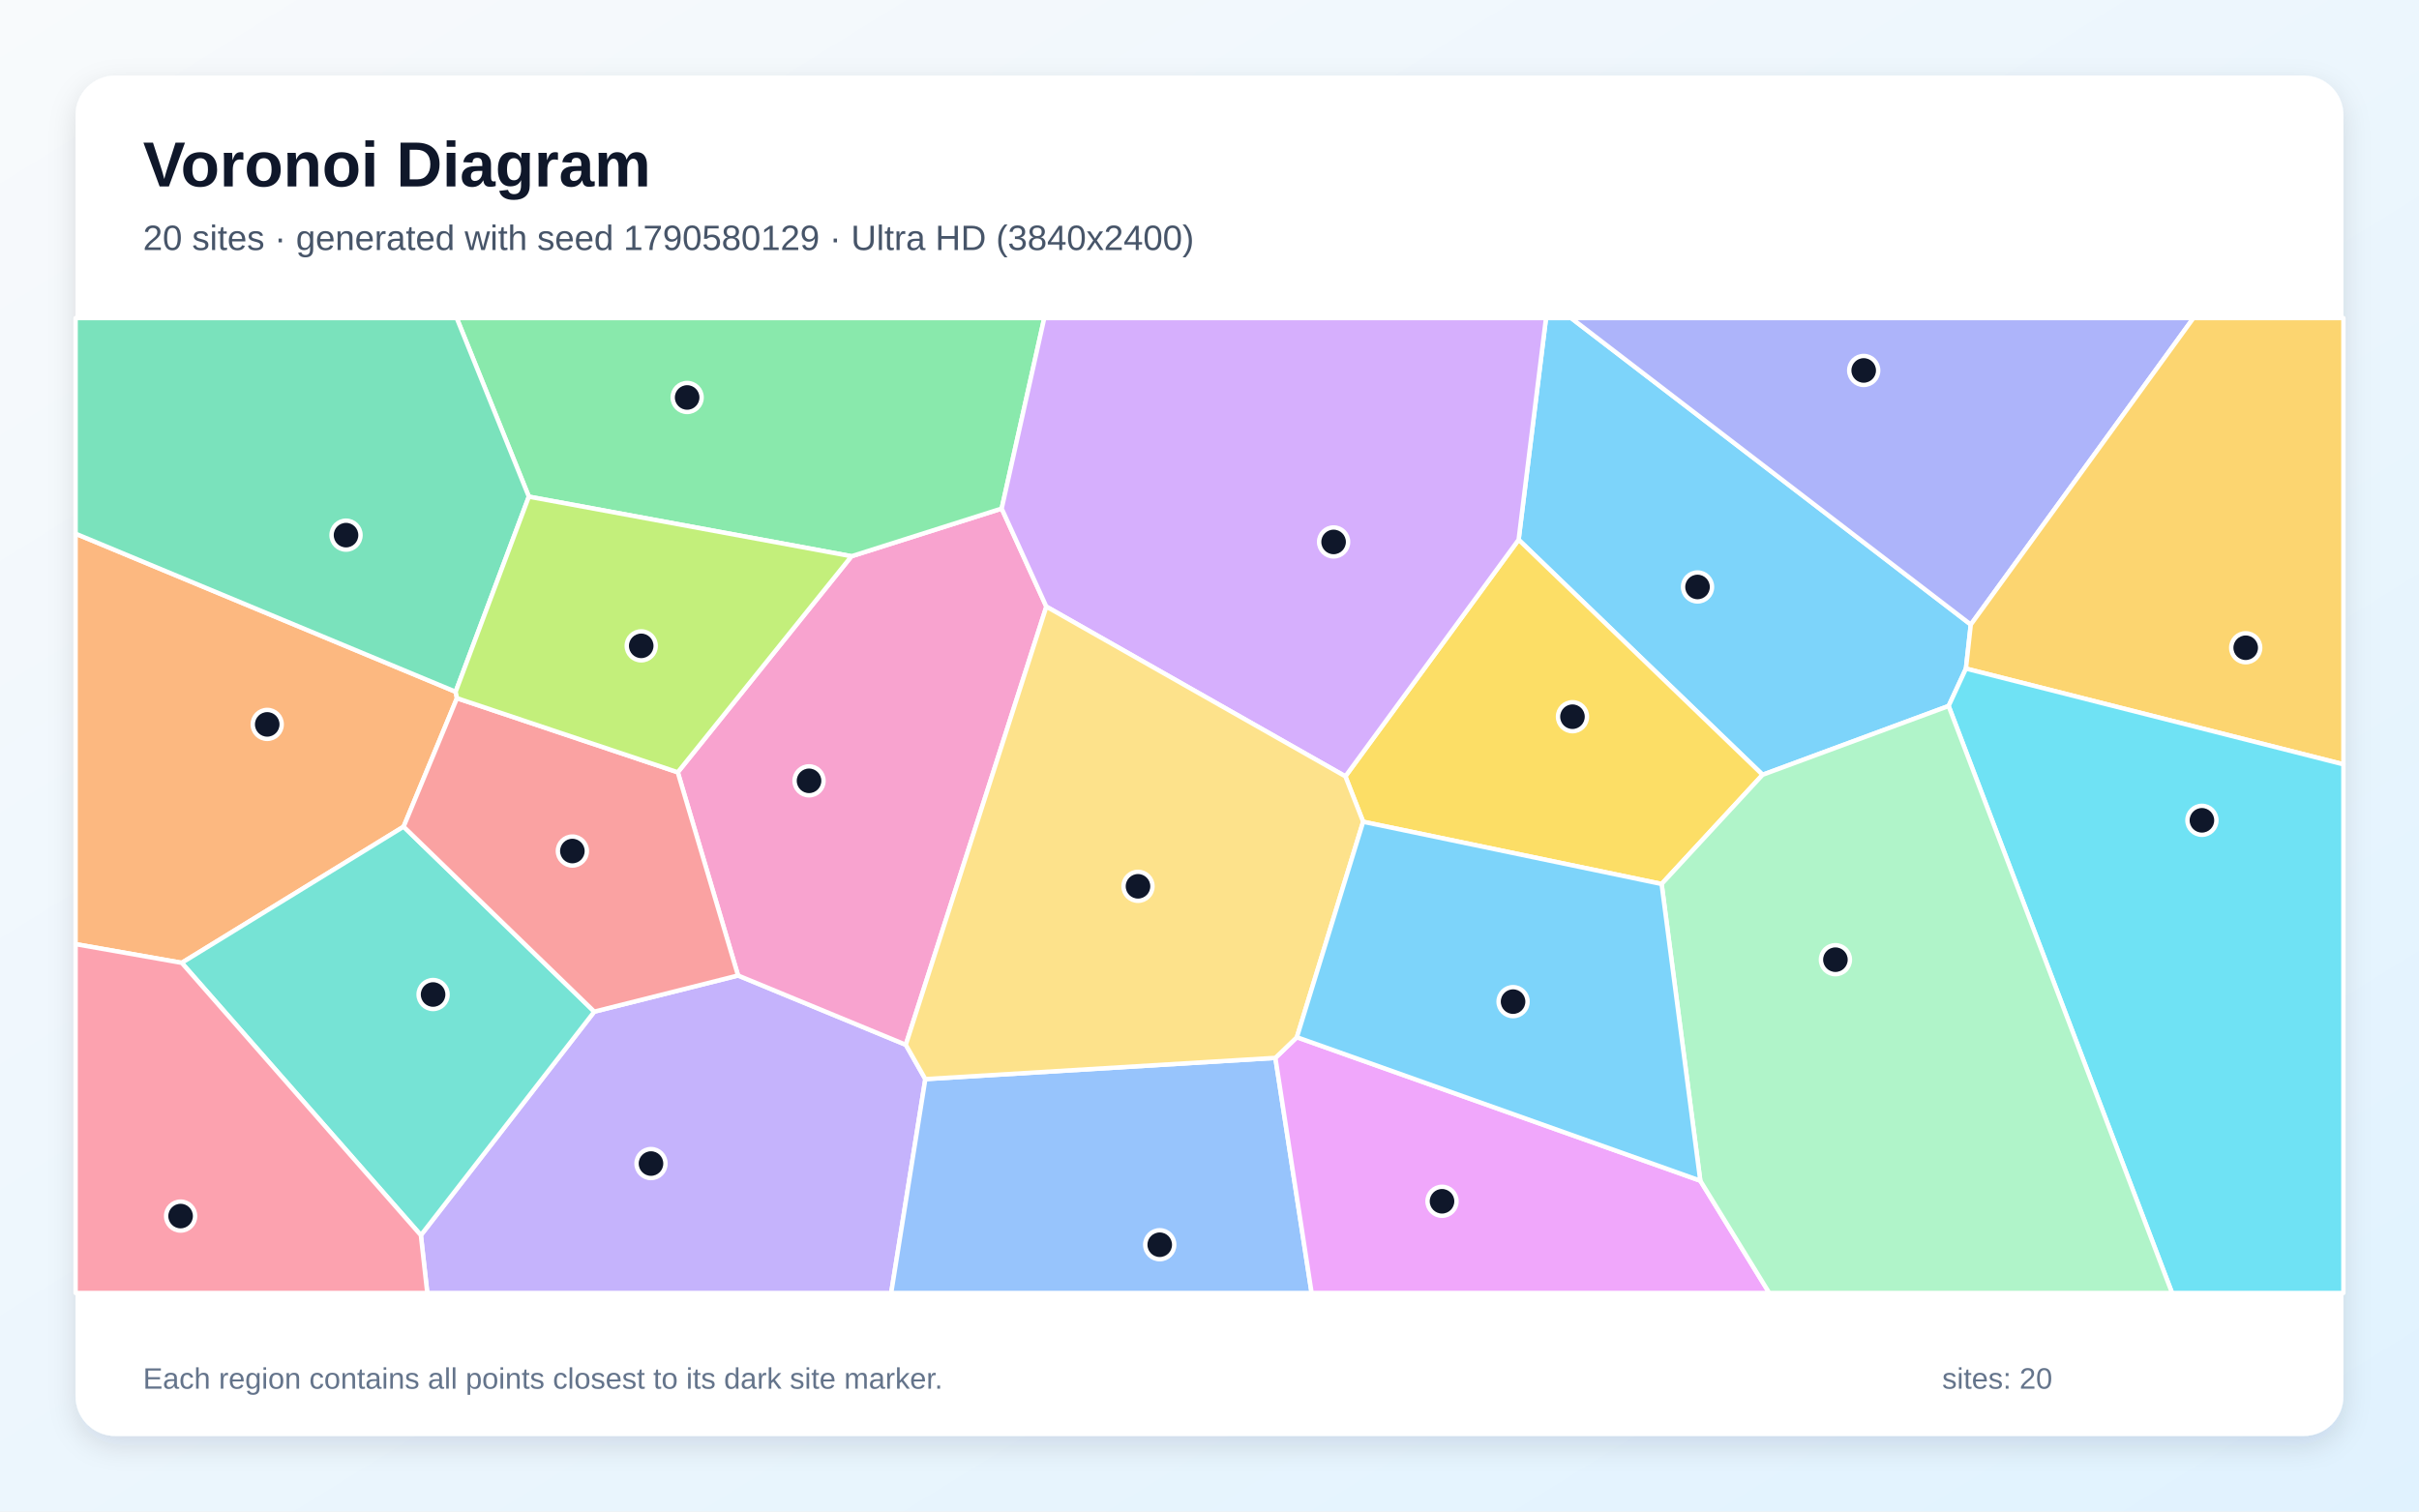
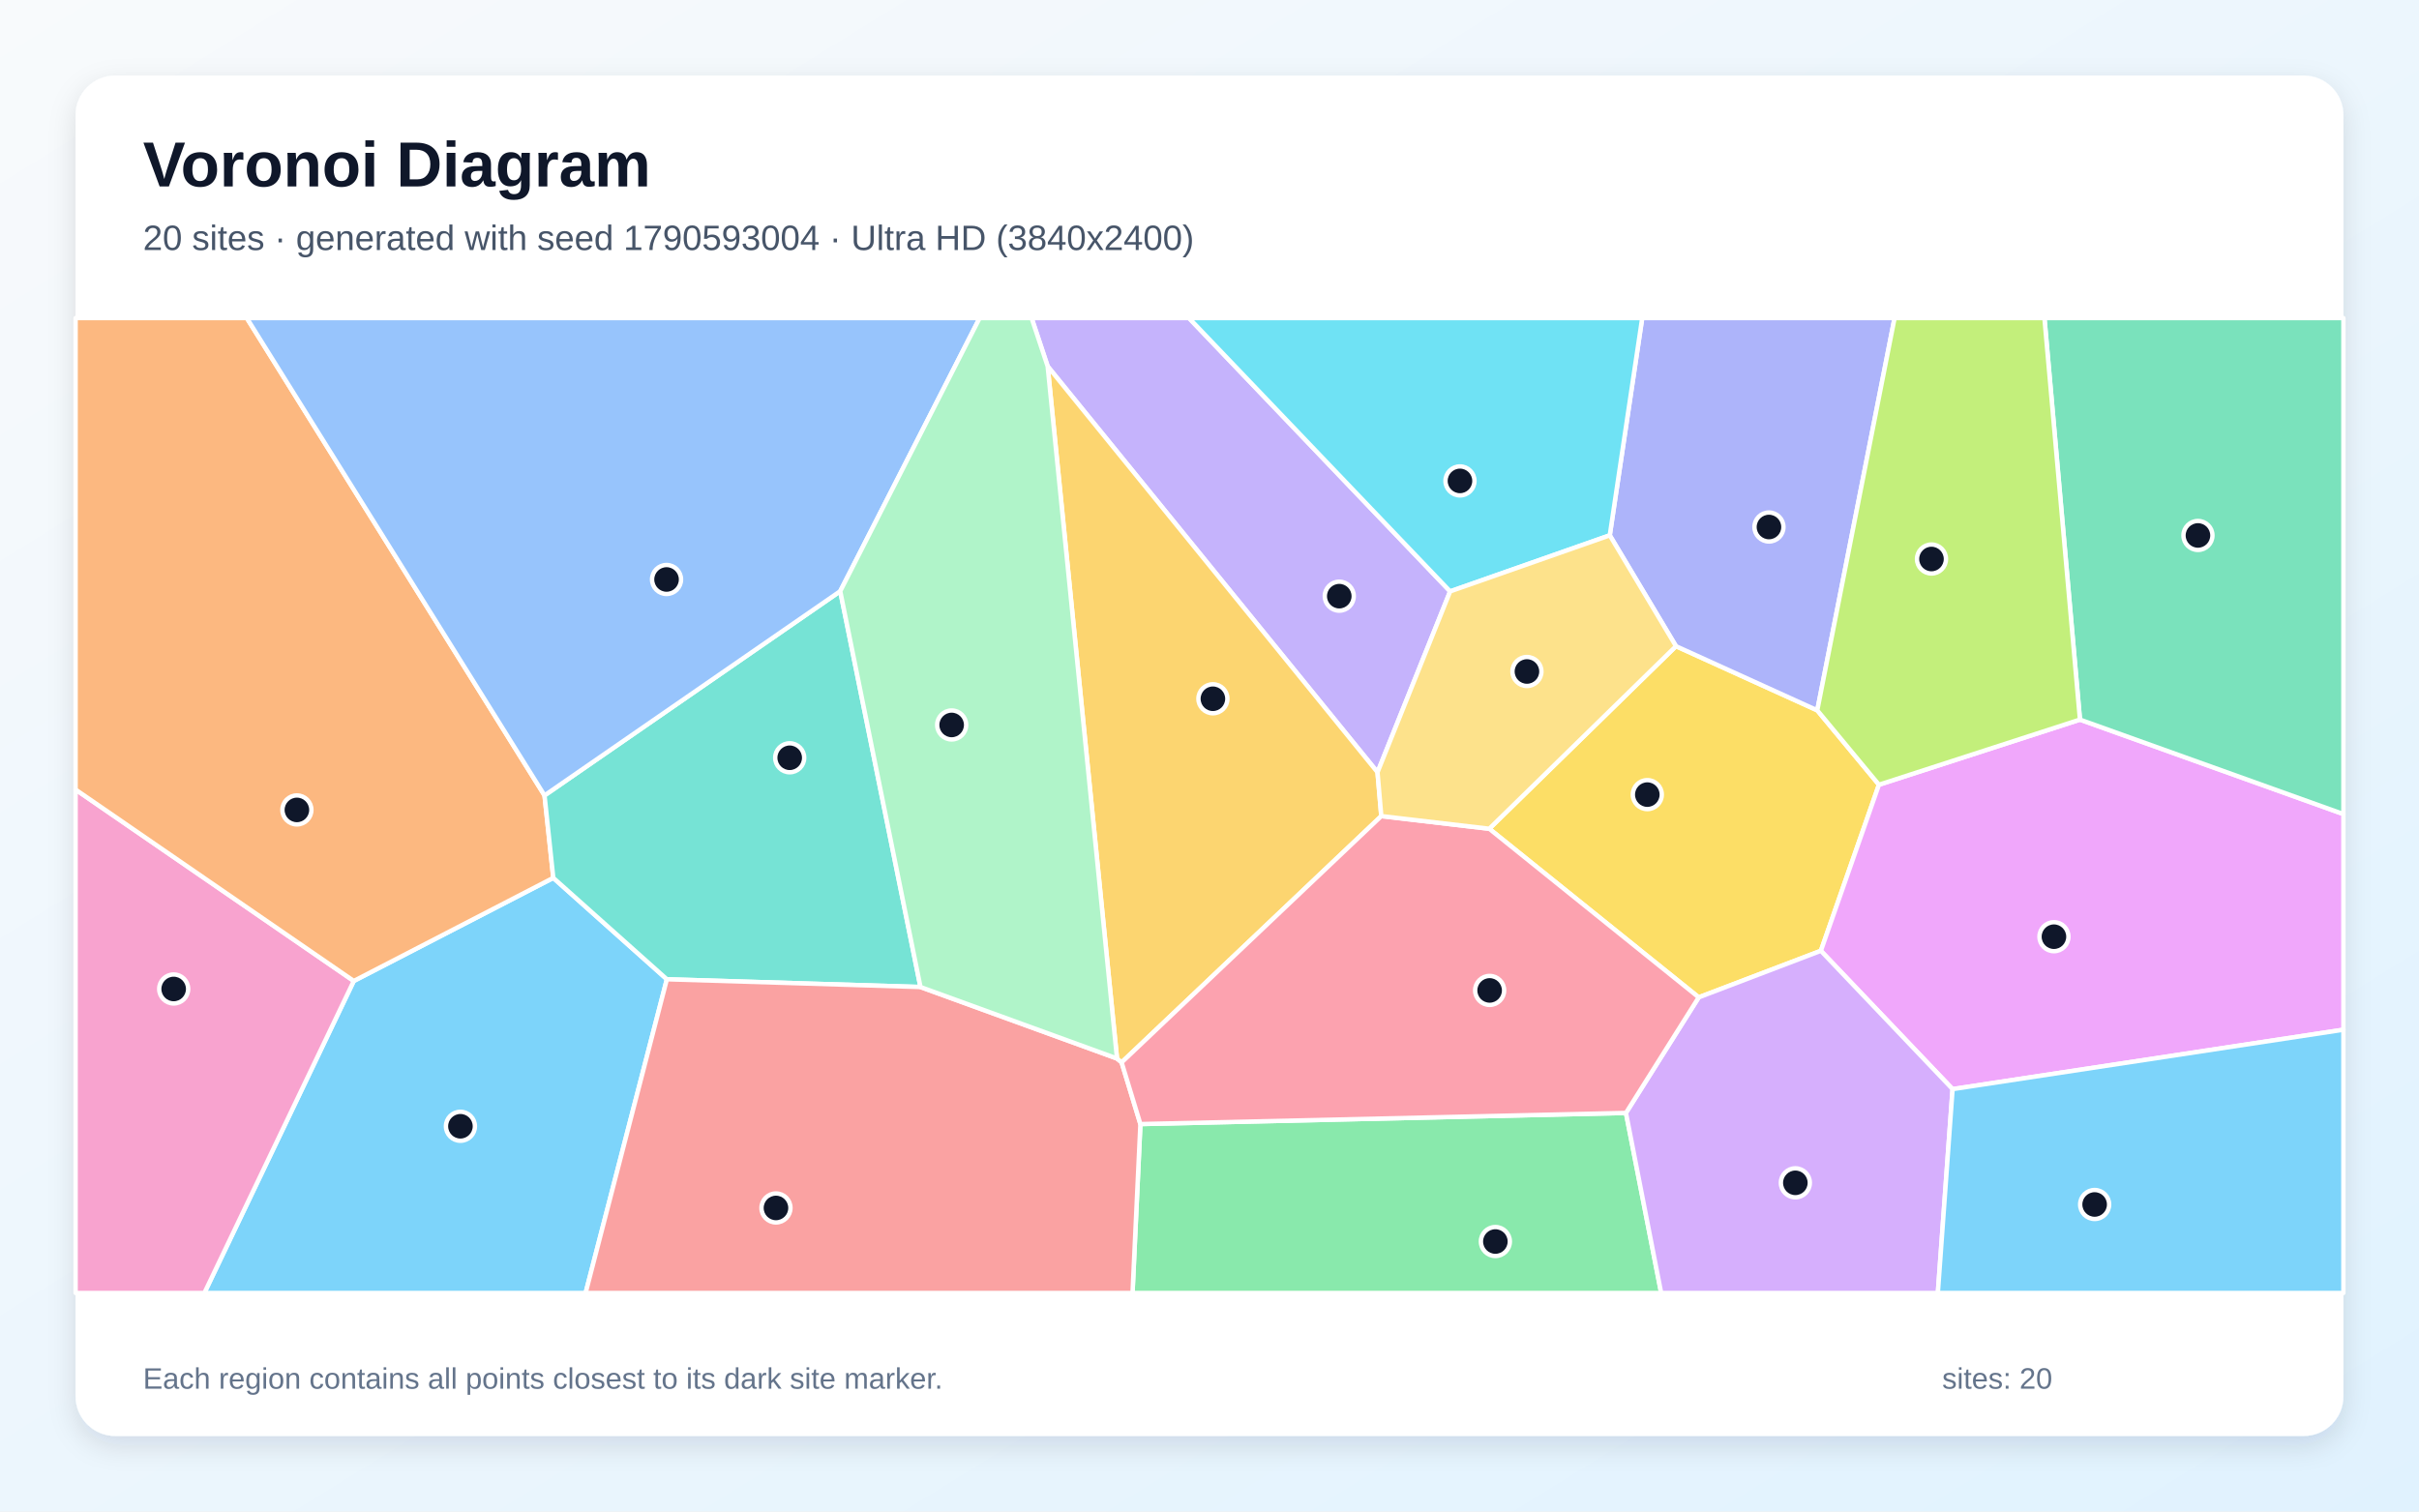
<svg xmlns="http://www.w3.org/2000/svg" width="3840" height="2400" viewBox="0 0 3840 2400" role="img" aria-labelledby="title description">
  <defs>
    <linearGradient id="background" x1="0" y1="0" x2="1" y2="1">
      <stop stop-color="#F8FAFC" />
      <stop offset="1" stop-color="#E0F2FE" />
    </linearGradient>
    <filter id="shadow" x="-5%" y="-5%" width="110%" height="110%">
      <feDropShadow dx="0" dy="15" stdDeviation="22" flood-color="#0F172A" flood-opacity=".12" />
    </filter>
  </defs>
  <rect width="3840" height="2400" fill="url(#background)" />
  <rect x="120" y="120" width="3600" height="2160" rx="63" fill="#FFFFFF" filter="url(#shadow)" />
  <g font-family="Arial, sans-serif">
    <text x="227" y="296" font-size="101" font-weight="700" fill="#0F172A">Voronoi Diagram</text>
-     <text x="227" y="397" font-size="56" fill="#475569">20 sites · generated with seed 1790580129 · Ultra HD (3840x2400)</text>
+     <text x="227" y="397" font-size="56" fill="#475569">20 sites · generated with seed 1790593004 · Ultra HD (3840x2400)</text>
  </g>
  <g stroke="#FFFFFF" stroke-width="7" stroke-linejoin="round">
-     <polygon points="3120.8,1061.6 3093.3,1121.0 2798.0,1230.2 2410.7,857.0 2454.2,505.0 2494.1,505.0 3128.5,991.7" fill="#38BDF8" fill-opacity="0.65" />
-     <polygon points="668.1,1961.3 943.4,1606.3 1171.6,1548.9 1437.9,1658.9 1468.9,1713.4 1414.7,2053.0 678.3,2053.0" fill="#A78BFA" fill-opacity="0.65" />
-     <polygon points="1075.9,1226.2 1351.7,883.2 1590.1,807.5 1661.0,963.2 1437.9,1658.9 1171.6,1548.9" fill="#F472B6" fill-opacity="0.65" />
-     <polygon points="723.3,1098.4 725.4,1108.6 640.7,1312.6 288.5,1528.8 120.0,1499.1 120.0,847.4" fill="#FB923C" fill-opacity="0.65" />
-     <polygon points="2637.7,1403.6 2163.9,1304.8 2135.7,1232.7 2410.7,857.0 2798.0,1230.2" fill="#FACC15" fill-opacity="0.65" />
-     <polygon points="1590.1,807.5 1351.7,883.2 839.5,788.6 725.0,505.0 1657.7,505.0" fill="#4ADE80" fill-opacity="0.65" />
-     <polygon points="288.5,1528.8 640.7,1312.6 943.4,1606.3 668.1,1961.3" fill="#2DD4BF" fill-opacity="0.65" />
-     <polygon points="1468.9,1713.4 2024.6,1679.7 2082.1,2053.0 1414.7,2053.0" fill="#60A5FA" fill-opacity="0.65" />
-     <polygon points="2024.6,1679.7 2058.7,1646.9 2699.1,1874.7 2808.6,2053.0 2082.1,2053.0" fill="#E879F9" fill-opacity="0.65" />
-     <polygon points="839.5,788.6 723.3,1098.4 120.0,847.4 120.0,505.0 725.0,505.0" fill="#34D399" fill-opacity="0.65" />
-     <polygon points="640.7,1312.6 725.4,1108.6 1075.9,1226.2 1171.6,1548.9 943.4,1606.3" fill="#F87171" fill-opacity="0.65" />
-     <polygon points="3128.5,991.7 2494.1,505.0 3481.9,505.0" fill="#818CF8" fill-opacity="0.65" />
-     <polygon points="3120.8,1061.6 3128.5,991.7 3481.9,505.0 3720.0,505.0 3720.0,1213.6" fill="#FBBF24" fill-opacity="0.65" />
-     <polygon points="839.5,788.6 1351.7,883.2 1075.9,1226.2 725.4,1108.6 723.3,1098.4" fill="#A3E635" fill-opacity="0.65" />
-     <polygon points="2135.7,1232.7 1661.0,963.2 1590.1,807.5 1657.7,505.0 2454.2,505.0 2410.7,857.0" fill="#C084FC" fill-opacity="0.65" />
-     <polygon points="120.0,1499.1 288.5,1528.8 668.1,1961.3 678.3,2053.0 120.0,2053.0" fill="#FB7185" fill-opacity="0.65" />
-     <polygon points="3093.3,1121.0 3120.8,1061.6 3720.0,1213.6 3720.0,2053.0 3448.0,2053.0" fill="#22D3EE" fill-opacity="0.65" />
-     <polygon points="2699.1,1874.7 2637.7,1403.6 2798.0,1230.2 3093.3,1121.0 3448.0,2053.0 2808.6,2053.0" fill="#86EFAC" fill-opacity="0.65" />
-     <polygon points="2058.7,1646.9 2024.6,1679.7 1468.9,1713.4 1437.9,1658.9 1661.0,963.2 2135.7,1232.7 2163.9,1304.8" fill="#FCD34D" fill-opacity="0.65" />
-     <polygon points="2699.1,1874.7 2058.7,1646.9 2163.9,1304.8 2637.7,1403.6" fill="#38BDF8" fill-opacity="0.65" />
+     <polygon points="561.6,1557.6 878.3,1393.9 1058.6,1554.9 929.6,2053.0 324.4,2053.0" fill="#38BDF8" fill-opacity="0.65" />
+     <polygon points="2302.0,939.0 2186.7,1226.2 1663.1,581.7 1637.6,505.0 1887.4,505.0" fill="#A78BFA" fill-opacity="0.65" />
+     <polygon points="120.0,1253.7 561.6,1557.6 324.4,2053.0 120.0,2053.0" fill="#F472B6" fill-opacity="0.65" />
+     <polygon points="864.4,1263.0 878.3,1393.9 561.6,1557.6 120.0,1253.7 120.0,505.0 391.8,505.0" fill="#FB923C" fill-opacity="0.65" />
+     <polygon points="2660.5,1026.0 2884.8,1127.9 2982.7,1246.0 2890.5,1509.7 2696.6,1583.6 2364.1,1315.9" fill="#FACC15" fill-opacity="0.65" />
+     <polygon points="1810.3,1784.8 2581.1,1767.1 2637.0,2053.0 1797.8,2053.0" fill="#4ADE80" fill-opacity="0.65" />
+     <polygon points="1461.2,1567.2 1058.6,1554.9 878.3,1393.9 864.4,1263.0 1333.8,938.7" fill="#2DD4BF" fill-opacity="0.65" />
+     <polygon points="1333.8,938.7 864.4,1263.0 391.8,505.0 1555.1,505.0" fill="#60A5FA" fill-opacity="0.65" />
+     <polygon points="3099.6,1729.3 2890.5,1509.7 2982.7,1246.0 3301.8,1142.6 3720.0,1292.6 3720.0,1635.0" fill="#E879F9" fill-opacity="0.65" />
+     <polygon points="3301.8,1142.6 3245.4,505.0 3720.0,505.0 3720.0,1292.6" fill="#34D399" fill-opacity="0.65" />
+     <polygon points="1058.6,1554.9 1461.2,1567.2 1773.2,1680.7 1780.5,1686.9 1810.3,1784.8 1797.8,2053.0 929.6,2053.0" fill="#F87171" fill-opacity="0.65" />
+     <polygon points="2884.8,1127.9 2660.5,1026.0 2555.4,850.0 2606.9,505.0 3007.5,505.0" fill="#818CF8" fill-opacity="0.65" />
+     <polygon points="2192.7,1295.8 1780.5,1686.9 1773.2,1680.7 1663.1,581.7 2186.7,1226.2" fill="#FBBF24" fill-opacity="0.65" />
+     <polygon points="3301.8,1142.6 2982.7,1246.0 2884.8,1127.9 3007.5,505.0 3245.4,505.0" fill="#A3E635" fill-opacity="0.65" />
+     <polygon points="2581.1,1767.1 2696.6,1583.6 2890.5,1509.7 3099.6,1729.3 3076.2,2053.0 2637.0,2053.0" fill="#C084FC" fill-opacity="0.65" />
+     <polygon points="2581.1,1767.1 1810.3,1784.8 1780.5,1686.9 2192.7,1295.8 2364.1,1315.9 2696.6,1583.6" fill="#FB7185" fill-opacity="0.65" />
+     <polygon points="2555.4,850.0 2302.0,939.0 1887.4,505.0 2606.9,505.0" fill="#22D3EE" fill-opacity="0.65" />
+     <polygon points="1773.2,1680.7 1461.2,1567.2 1333.8,938.7 1555.1,505.0 1637.6,505.0 1663.1,581.7" fill="#86EFAC" fill-opacity="0.65" />
+     <polygon points="2555.4,850.0 2660.5,1026.0 2364.1,1315.9 2192.7,1295.8 2186.7,1226.2 2302.0,939.0" fill="#FCD34D" fill-opacity="0.65" />
+     <polygon points="3099.6,1729.3 3720.0,1635.0 3720.0,2053.0 3076.2,2053.0" fill="#38BDF8" fill-opacity="0.65" />
  </g>
  <g>
-     <circle cx="2694.7" cy="932.0" r="23" fill="#0F172A" stroke="#FFFFFF" stroke-width="7" />
-     <circle cx="1033.4" cy="1847.5" r="23" fill="#0F172A" stroke="#FFFFFF" stroke-width="7" />
-     <circle cx="1284.3" cy="1239.8" r="23" fill="#0F172A" stroke="#FFFFFF" stroke-width="7" />
-     <circle cx="424.2" cy="1150.2" r="23" fill="#0F172A" stroke="#FFFFFF" stroke-width="7" />
-     <circle cx="2496.2" cy="1138.0" r="23" fill="#0F172A" stroke="#FFFFFF" stroke-width="7" />
-     <circle cx="1090.8" cy="631.1" r="23" fill="#0F172A" stroke="#FFFFFF" stroke-width="7" />
-     <circle cx="687.5" cy="1579.1" r="23" fill="#0F172A" stroke="#FFFFFF" stroke-width="7" />
-     <circle cx="1841.0" cy="1976.4" r="23" fill="#0F172A" stroke="#FFFFFF" stroke-width="7" />
-     <circle cx="2289.1" cy="1907.4" r="23" fill="#0F172A" stroke="#FFFFFF" stroke-width="7" />
-     <circle cx="549.3" cy="849.7" r="23" fill="#0F172A" stroke="#FFFFFF" stroke-width="7" />
-     <circle cx="908.6" cy="1351.3" r="23" fill="#0F172A" stroke="#FFFFFF" stroke-width="7" />
-     <circle cx="2958.5" cy="588.2" r="23" fill="#0F172A" stroke="#FFFFFF" stroke-width="7" />
-     <circle cx="3564.9" cy="1028.5" r="23" fill="#0F172A" stroke="#FFFFFF" stroke-width="7" />
-     <circle cx="1017.9" cy="1025.5" r="23" fill="#0F172A" stroke="#FFFFFF" stroke-width="7" />
-     <circle cx="2117.0" cy="860.5" r="23" fill="#0F172A" stroke="#FFFFFF" stroke-width="7" />
-     <circle cx="286.7" cy="1930.9" r="23" fill="#0F172A" stroke="#FFFFFF" stroke-width="7" />
-     <circle cx="3495.4" cy="1302.5" r="23" fill="#0F172A" stroke="#FFFFFF" stroke-width="7" />
-     <circle cx="2913.6" cy="1523.8" r="23" fill="#0F172A" stroke="#FFFFFF" stroke-width="7" />
-     <circle cx="1806.5" cy="1407.3" r="23" fill="#0F172A" stroke="#FFFFFF" stroke-width="7" />
-     <circle cx="2401.9" cy="1590.4" r="23" fill="#0F172A" stroke="#FFFFFF" stroke-width="7" />
+     <circle cx="730.9" cy="1788.3" r="23" fill="#0F172A" stroke="#FFFFFF" stroke-width="7" />
+     <circle cx="2126.0" cy="946.6" r="23" fill="#0F172A" stroke="#FFFFFF" stroke-width="7" />
+     <circle cx="275.7" cy="1570.3" r="23" fill="#0F172A" stroke="#FFFFFF" stroke-width="7" />
+     <circle cx="471.3" cy="1286.0" r="23" fill="#0F172A" stroke="#FFFFFF" stroke-width="7" />
+     <circle cx="2615.0" cy="1261.7" r="23" fill="#0F172A" stroke="#FFFFFF" stroke-width="7" />
+     <circle cx="2373.8" cy="1971.3" r="23" fill="#0F172A" stroke="#FFFFFF" stroke-width="7" />
+     <circle cx="1253.6" cy="1203.2" r="23" fill="#0F172A" stroke="#FFFFFF" stroke-width="7" />
+     <circle cx="1058.1" cy="920.1" r="23" fill="#0F172A" stroke="#FFFFFF" stroke-width="7" />
+     <circle cx="3260.5" cy="1487.3" r="23" fill="#0F172A" stroke="#FFFFFF" stroke-width="7" />
+     <circle cx="3489.1" cy="850.2" r="23" fill="#0F172A" stroke="#FFFFFF" stroke-width="7" />
+     <circle cx="1231.8" cy="1918.0" r="23" fill="#0F172A" stroke="#FFFFFF" stroke-width="7" />
+     <circle cx="2808.1" cy="836.8" r="23" fill="#0F172A" stroke="#FFFFFF" stroke-width="7" />
+     <circle cx="1925.4" cy="1109.5" r="23" fill="#0F172A" stroke="#FFFFFF" stroke-width="7" />
+     <circle cx="3066.1" cy="887.6" r="23" fill="#0F172A" stroke="#FFFFFF" stroke-width="7" />
+     <circle cx="2850.0" cy="1878.1" r="23" fill="#0F172A" stroke="#FFFFFF" stroke-width="7" />
+     <circle cx="2364.7" cy="1572.6" r="23" fill="#0F172A" stroke="#FFFFFF" stroke-width="7" />
+     <circle cx="2317.6" cy="763.6" r="23" fill="#0F172A" stroke="#FFFFFF" stroke-width="7" />
+     <circle cx="1510.7" cy="1151.1" r="23" fill="#0F172A" stroke="#FFFFFF" stroke-width="7" />
+     <circle cx="2423.9" cy="1066.2" r="23" fill="#0F172A" stroke="#FFFFFF" stroke-width="7" />
+     <circle cx="3325.1" cy="1912.5" r="23" fill="#0F172A" stroke="#FFFFFF" stroke-width="7" />
  </g>
  <g font-family="Arial, sans-serif" font-size="47" fill="#64748B">
    <text x="227" y="2205">Each region contains all points closest to its dark site marker.</text>
    <text x="3083" y="2205">sites: 20</text>
  </g>
</svg>
